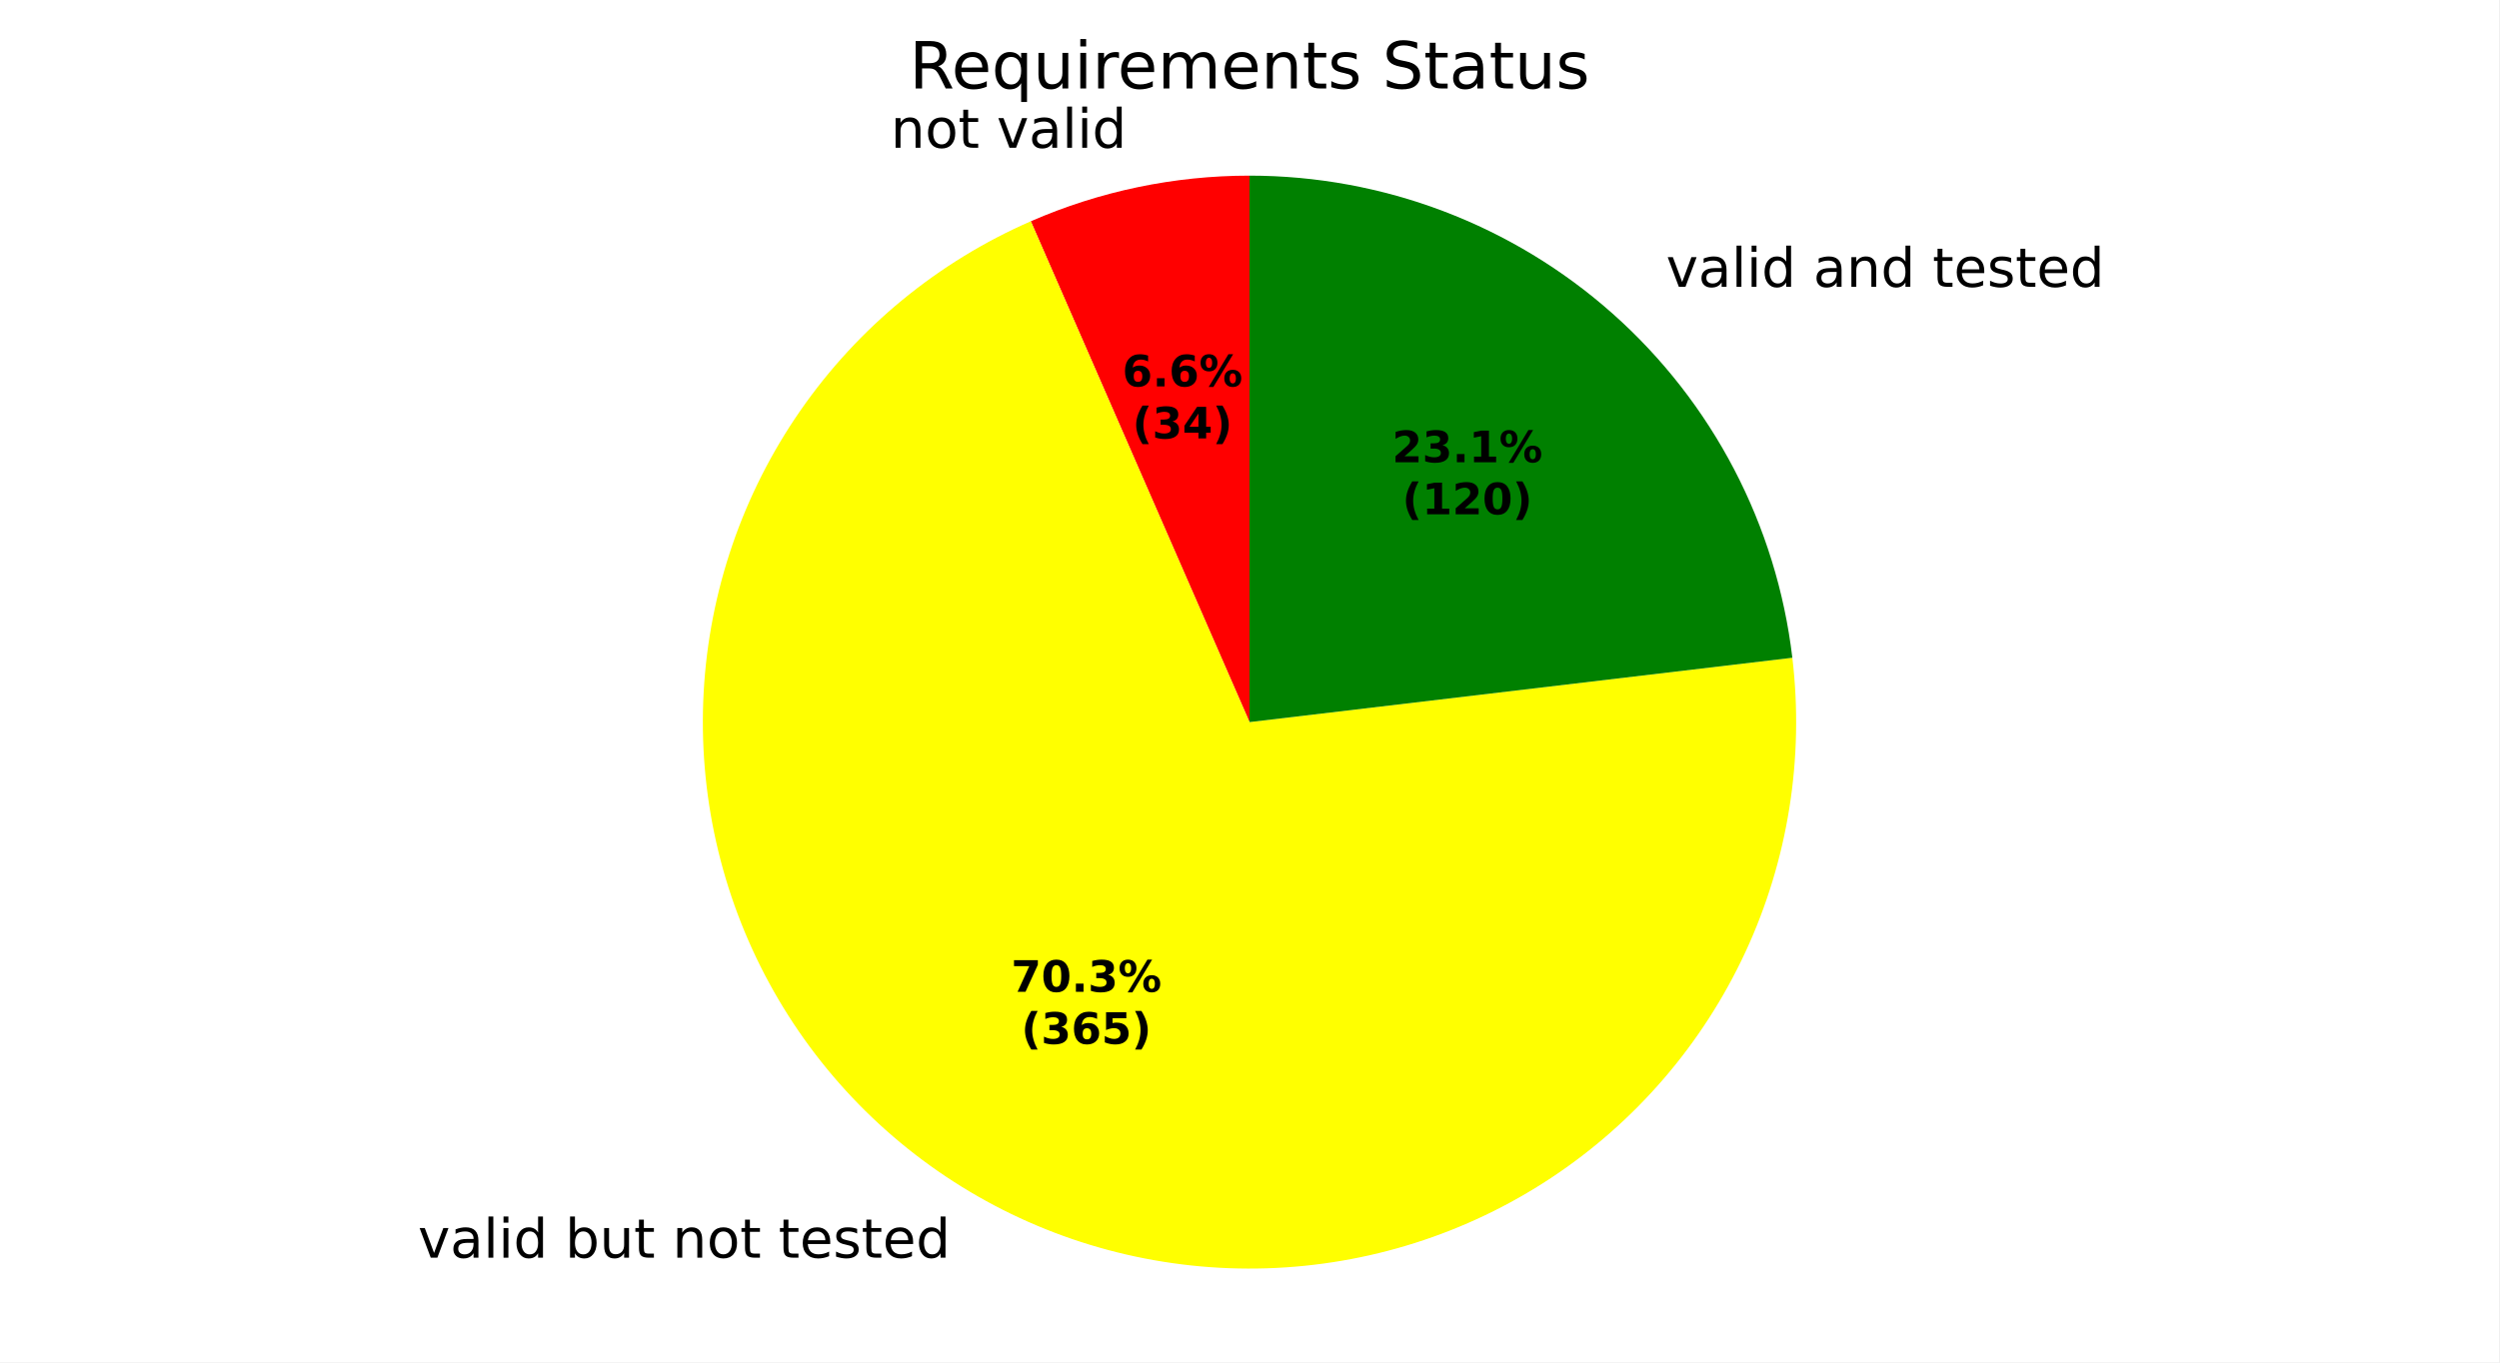
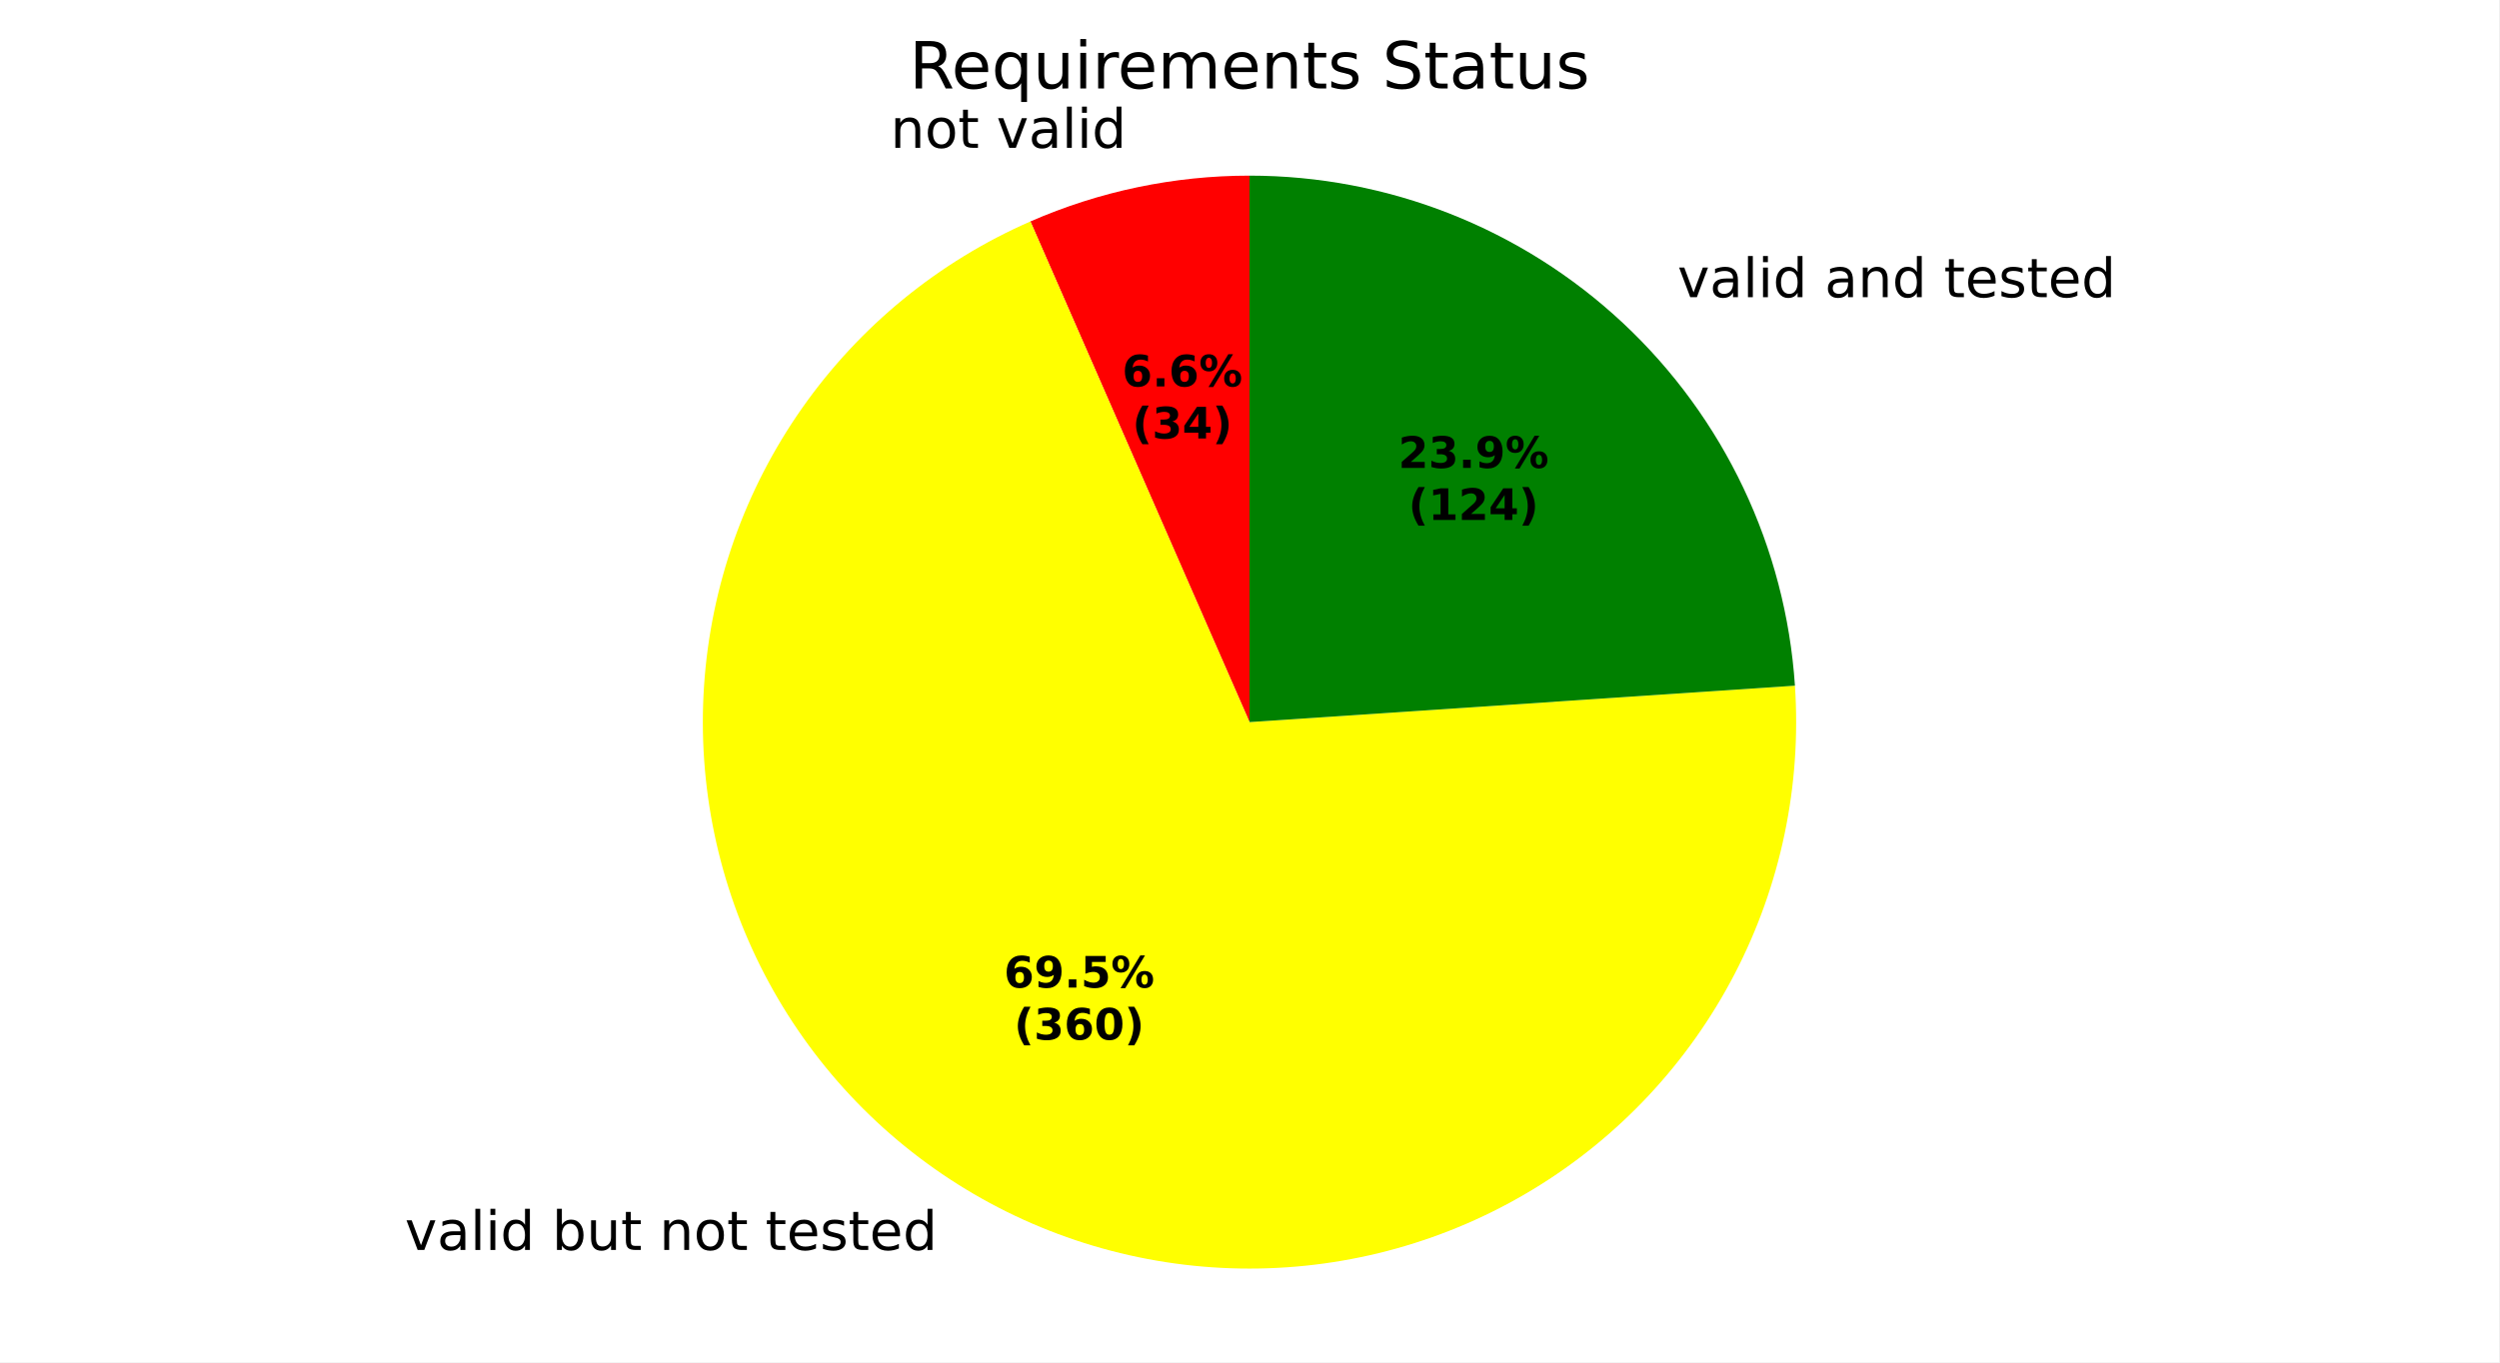
<svg xmlns="http://www.w3.org/2000/svg" xmlns:xlink="http://www.w3.org/1999/xlink" width="460.8pt" height="251.278pt" viewBox="0 0 460.8 251.278" version="1.1">
  <defs>
    <style type="text/css">*{stroke-linejoin: round; stroke-linecap: butt}</style>
  </defs>
  <g id="figure_1">
    <g id="patch_1">
      <path d="M 0 251.278  L 460.8 251.278  L 460.8 0  L 0 0  z " style="fill: #ffffff" />
    </g>
    <g id="axes_1">
      <g id="patch_2">
-         <path d="M 230.4 32.398  C 223.479 32.398 216.576 33.111 209.801 34.525  C 203.026 35.94 196.414 38.048 190.071 40.817  L 230.4 133.198  z " style="fill: #ff0000" />
+         <path d="M 230.4 32.398  C 223.465 32.398 216.549 33.114 209.762 34.534  C 202.974 35.953 196.351 38.07 189.998 40.849  L 230.4 133.198  z " style="fill: #ff0000" />
      </g>
      <g id="patch_3">
-         <path d="M 190.071 40.817  C 172.955 48.29 158.247 60.374 147.597 75.715  C 136.946 91.057 130.767 109.061 129.75 127.709  C 128.733 146.358 132.918 164.927 141.837 181.336  C 150.756 197.745 164.062 211.357 180.264 220.646  C 196.467 229.935 214.936 234.541 233.603 233.947  C 252.27 233.354 270.409 227.584 285.989 217.285  C 301.568 206.985 313.983 192.556 321.842 175.614  C 329.7 158.671 332.698 139.874 330.499 121.328  L 230.4 133.198  z " style="fill: #ffff00" />
+         <path d="M 189.998 40.849  C 173.091 48.246 158.537 60.144 147.927 75.243  C 137.317 90.341 131.054 108.066 129.824 126.478  C 128.594 144.891 132.443 163.292 140.95 179.667  C 149.457 196.042 162.3 209.772 178.071 219.351  C 193.843 228.931 211.947 233.998 230.4 233.998  C 248.853 233.998 266.957 228.931 282.729 219.351  C 298.5 209.772 311.343 196.042 319.85 179.667  C 328.357 163.292 332.206 144.891 330.976 126.478  L 230.4 133.198  z " style="fill: #ffff00" />
      </g>
      <g id="patch_4">
-         <path d="M 330.499 121.328  C 327.593 96.828 315.792 74.228 297.348 57.842  C 278.904 41.456 255.071 32.398 230.4 32.398  L 230.4 133.198  z " style="fill: #008000" />
+         <path d="M 330.976 126.478  C 329.272 100.973 317.928 77.047 299.26 59.584  C 280.592 42.122 255.962 32.398 230.4 32.398  L 230.4 133.198  z " style="fill: #008000" />
      </g>
      <g id="matplotlib.axis_1" />
      <g id="matplotlib.axis_2" />
      <g id="text_1">
-         <g transform="translate(164.2346 27.25615) scale(0.1 -0.1)">
+         <g transform="translate(164.1914 27.26517) scale(0.1 -0.1)">
          <defs>
            <path id="DejaVuSans-51" d="M 3513 2113  L 3513 0  L 2938 0  L 2938 2094  Q 2938 2591 2744 2837  Q 2550 3084 2163 3084  Q 1697 3084 1428 2787  Q 1159 2491 1159 1978  L 1159 0  L 581 0  L 581 3500  L 1159 3500  L 1159 2956  Q 1366 3272 1645 3428  Q 1925 3584 2291 3584  Q 2894 3584 3203 3211  Q 3513 2838 3513 2113  z " transform="scale(0.015625)" />
            <path id="DejaVuSans-52" d="M 1959 3097  Q 1497 3097 1228 2736  Q 959 2375 959 1747  Q 959 1119 1226 758  Q 1494 397 1959 397  Q 2419 397 2687 759  Q 2956 1122 2956 1747  Q 2956 2369 2687 2733  Q 2419 3097 1959 3097  z M 1959 3584  Q 2709 3584 3137 3096  Q 3566 2609 3566 1747  Q 3566 888 3137 398  Q 2709 -91 1959 -91  Q 1206 -91 779 398  Q 353 888 353 1747  Q 353 2609 779 3096  Q 1206 3584 1959 3584  z " transform="scale(0.015625)" />
            <path id="DejaVuSans-57" d="M 1172 4494  L 1172 3500  L 2356 3500  L 2356 3053  L 1172 3053  L 1172 1153  Q 1172 725 1289 603  Q 1406 481 1766 481  L 2356 481  L 2356 0  L 1766 0  Q 1100 0 847 248  Q 594 497 594 1153  L 594 3053  L 172 3053  L 172 3500  L 594 3500  L 594 4494  L 1172 4494  z " transform="scale(0.015625)" />
            <path id="DejaVuSans-3" transform="scale(0.015625)" />
            <path id="DejaVuSans-59" d="M 191 3500  L 800 3500  L 1894 563  L 2988 3500  L 3597 3500  L 2284 0  L 1503 0  L 191 3500  z " transform="scale(0.015625)" />
            <path id="DejaVuSans-44" d="M 2194 1759  Q 1497 1759 1228 1600  Q 959 1441 959 1056  Q 959 750 1161 570  Q 1363 391 1709 391  Q 2188 391 2477 730  Q 2766 1069 2766 1631  L 2766 1759  L 2194 1759  z M 3341 1997  L 3341 0  L 2766 0  L 2766 531  Q 2569 213 2275 61  Q 1981 -91 1556 -91  Q 1019 -91 701 211  Q 384 513 384 1019  Q 384 1609 779 1909  Q 1175 2209 1959 2209  L 2766 2209  L 2766 2266  Q 2766 2663 2505 2880  Q 2244 3097 1772 3097  Q 1472 3097 1187 3025  Q 903 2953 641 2809  L 641 3341  Q 956 3463 1253 3523  Q 1550 3584 1831 3584  Q 2591 3584 2966 3190  Q 3341 2797 3341 1997  z " transform="scale(0.015625)" />
            <path id="DejaVuSans-4f" d="M 603 4863  L 1178 4863  L 1178 0  L 603 0  L 603 4863  z " transform="scale(0.015625)" />
            <path id="DejaVuSans-4c" d="M 603 3500  L 1178 3500  L 1178 0  L 603 0  L 603 3500  z M 603 4863  L 1178 4863  L 1178 4134  L 603 4134  L 603 4863  z " transform="scale(0.015625)" />
            <path id="DejaVuSans-47" d="M 2906 2969  L 2906 4863  L 3481 4863  L 3481 0  L 2906 0  L 2906 525  Q 2725 213 2448 61  Q 2172 -91 1784 -91  Q 1150 -91 751 415  Q 353 922 353 1747  Q 353 2572 751 3078  Q 1150 3584 1784 3584  Q 2172 3584 2448 3432  Q 2725 3281 2906 2969  z M 947 1747  Q 947 1113 1208 752  Q 1469 391 1925 391  Q 2381 391 2643 752  Q 2906 1113 2906 1747  Q 2906 2381 2643 2742  Q 2381 3103 1925 3103  Q 1469 3103 1208 2742  Q 947 2381 947 1747  z " transform="scale(0.015625)" />
          </defs>
          <use xlink:href="#DejaVuSans-51" />
          <use xlink:href="#DejaVuSans-52" transform="translate(63.375 0)" />
          <use xlink:href="#DejaVuSans-57" transform="translate(124.5625 0)" />
          <use xlink:href="#DejaVuSans-3" transform="translate(163.7656 0)" />
          <use xlink:href="#DejaVuSans-59" transform="translate(195.5469 0)" />
          <use xlink:href="#DejaVuSans-44" transform="translate(254.7344 0)" />
          <use xlink:href="#DejaVuSans-4f" transform="translate(316.0156 0)" />
          <use xlink:href="#DejaVuSans-4c" transform="translate(343.7969 0)" />
          <use xlink:href="#DejaVuSans-47" transform="translate(371.5781 0)" />
        </g>
      </g>
      <g id="text_2">
-         <g transform="translate(73.89936 231.9884) scale(0.1 -0.1)">
+         <g transform="translate(71.48694 230.5646) scale(0.1 -0.1)">
          <defs>
            <path id="DejaVuSans-45" d="M 3116 1747  Q 3116 2381 2855 2742  Q 2594 3103 2138 3103  Q 1681 3103 1420 2742  Q 1159 2381 1159 1747  Q 1159 1113 1420 752  Q 1681 391 2138 391  Q 2594 391 2855 752  Q 3116 1113 3116 1747  z M 1159 2969  Q 1341 3281 1617 3432  Q 1894 3584 2278 3584  Q 2916 3584 3314 3078  Q 3713 2572 3713 1747  Q 3713 922 3314 415  Q 2916 -91 2278 -91  Q 1894 -91 1617 61  Q 1341 213 1159 525  L 1159 0  L 581 0  L 581 4863  L 1159 4863  L 1159 2969  z " transform="scale(0.015625)" />
            <path id="DejaVuSans-58" d="M 544 1381  L 544 3500  L 1119 3500  L 1119 1403  Q 1119 906 1312 657  Q 1506 409 1894 409  Q 2359 409 2629 706  Q 2900 1003 2900 1516  L 2900 3500  L 3475 3500  L 3475 0  L 2900 0  L 2900 538  Q 2691 219 2414 64  Q 2138 -91 1772 -91  Q 1169 -91 856 284  Q 544 659 544 1381  z M 1991 3584  L 1991 3584  z " transform="scale(0.015625)" />
            <path id="DejaVuSans-48" d="M 3597 1894  L 3597 1613  L 953 1613  Q 991 1019 1311 708  Q 1631 397 2203 397  Q 2534 397 2845 478  Q 3156 559 3463 722  L 3463 178  Q 3153 47 2828 -22  Q 2503 -91 2169 -91  Q 1331 -91 842 396  Q 353 884 353 1716  Q 353 2575 817 3079  Q 1281 3584 2069 3584  Q 2775 3584 3186 3129  Q 3597 2675 3597 1894  z M 3022 2063  Q 3016 2534 2758 2815  Q 2500 3097 2075 3097  Q 1594 3097 1305 2825  Q 1016 2553 972 2059  L 3022 2063  z " transform="scale(0.015625)" />
            <path id="DejaVuSans-56" d="M 2834 3397  L 2834 2853  Q 2591 2978 2328 3040  Q 2066 3103 1784 3103  Q 1356 3103 1142 2972  Q 928 2841 928 2578  Q 928 2378 1081 2264  Q 1234 2150 1697 2047  L 1894 2003  Q 2506 1872 2764 1633  Q 3022 1394 3022 966  Q 3022 478 2636 193  Q 2250 -91 1575 -91  Q 1294 -91 989 -36  Q 684 19 347 128  L 347 722  Q 666 556 975 473  Q 1284 391 1588 391  Q 1994 391 2212 530  Q 2431 669 2431 922  Q 2431 1156 2273 1281  Q 2116 1406 1581 1522  L 1381 1569  Q 847 1681 609 1914  Q 372 2147 372 2553  Q 372 3047 722 3315  Q 1072 3584 1716 3584  Q 2034 3584 2315 3537  Q 2597 3491 2834 3397  z " transform="scale(0.015625)" />
          </defs>
          <use xlink:href="#DejaVuSans-3" />
          <use xlink:href="#DejaVuSans-59" transform="translate(31.78125 0)" />
          <use xlink:href="#DejaVuSans-44" transform="translate(90.96875 0)" />
          <use xlink:href="#DejaVuSans-4f" transform="translate(152.25 0)" />
          <use xlink:href="#DejaVuSans-4c" transform="translate(180.0312 0)" />
          <use xlink:href="#DejaVuSans-47" transform="translate(207.8125 0)" />
          <use xlink:href="#DejaVuSans-3" transform="translate(271.2969 0)" />
          <use xlink:href="#DejaVuSans-45" transform="translate(303.0781 0)" />
          <use xlink:href="#DejaVuSans-58" transform="translate(366.5625 0)" />
          <use xlink:href="#DejaVuSans-57" transform="translate(429.9375 0)" />
          <use xlink:href="#DejaVuSans-3" transform="translate(469.1406 0)" />
          <use xlink:href="#DejaVuSans-51" transform="translate(500.9219 0)" />
          <use xlink:href="#DejaVuSans-52" transform="translate(564.2969 0)" />
          <use xlink:href="#DejaVuSans-57" transform="translate(625.4844 0)" />
          <use xlink:href="#DejaVuSans-3" transform="translate(664.6875 0)" />
          <use xlink:href="#DejaVuSans-57" transform="translate(696.4688 0)" />
          <use xlink:href="#DejaVuSans-48" transform="translate(735.6719 0)" />
          <use xlink:href="#DejaVuSans-56" transform="translate(797.2031 0)" />
          <use xlink:href="#DejaVuSans-57" transform="translate(849.2969 0)" />
          <use xlink:href="#DejaVuSans-48" transform="translate(888.5 0)" />
          <use xlink:href="#DejaVuSans-47" transform="translate(950.0312 0)" />
        </g>
      </g>
      <g id="text_3">
-         <g transform="translate(304.0429 52.90409) scale(0.1 -0.1)">
+         <g transform="translate(306.1456 54.82097) scale(0.1 -0.1)">
          <use xlink:href="#DejaVuSans-3" />
          <use xlink:href="#DejaVuSans-59" transform="translate(31.78125 0)" />
          <use xlink:href="#DejaVuSans-44" transform="translate(90.96875 0)" />
          <use xlink:href="#DejaVuSans-4f" transform="translate(152.25 0)" />
          <use xlink:href="#DejaVuSans-4c" transform="translate(180.0312 0)" />
          <use xlink:href="#DejaVuSans-47" transform="translate(207.8125 0)" />
          <use xlink:href="#DejaVuSans-3" transform="translate(271.2969 0)" />
          <use xlink:href="#DejaVuSans-44" transform="translate(303.0781 0)" />
          <use xlink:href="#DejaVuSans-51" transform="translate(364.3594 0)" />
          <use xlink:href="#DejaVuSans-47" transform="translate(427.7344 0)" />
          <use xlink:href="#DejaVuSans-3" transform="translate(491.2188 0)" />
          <use xlink:href="#DejaVuSans-57" transform="translate(523 0)" />
          <use xlink:href="#DejaVuSans-48" transform="translate(562.2031 0)" />
          <use xlink:href="#DejaVuSans-56" transform="translate(623.7344 0)" />
          <use xlink:href="#DejaVuSans-57" transform="translate(675.8281 0)" />
          <use xlink:href="#DejaVuSans-48" transform="translate(715.0312 0)" />
          <use xlink:href="#DejaVuSans-47" transform="translate(776.5625 0)" />
        </g>
      </g>
      <g id="text_4">
-         <g transform="translate(206.9467 71.27182) scale(0.08 -0.08)">
+         <g transform="translate(206.9232 71.27674) scale(0.08 -0.08)">
          <defs>
            <path id="DejaVuSans-Bold-19" d="M 2316 2303  Q 2000 2303 1842 2098  Q 1684 1894 1684 1484  Q 1684 1075 1842 870  Q 2000 666 2316 666  Q 2634 666 2792 870  Q 2950 1075 2950 1484  Q 2950 1894 2792 2098  Q 2634 2303 2316 2303  z M 3803 4544  L 3803 3681  Q 3506 3822 3243 3889  Q 2981 3956 2731 3956  Q 2194 3956 1894 3657  Q 1594 3359 1544 2772  Q 1750 2925 1990 3001  Q 2231 3078 2516 3078  Q 3231 3078 3670 2659  Q 4109 2241 4109 1563  Q 4109 813 3618 361  Q 3128 -91 2303 -91  Q 1394 -91 895 523  Q 397 1138 397 2266  Q 397 3422 980 4083  Q 1563 4744 2578 4744  Q 2900 4744 3203 4694  Q 3506 4644 3803 4544  z " transform="scale(0.015625)" />
            <path id="DejaVuSans-Bold-11" d="M 653 1209  L 1778 1209  L 1778 0  L 653 0  L 653 1209  z " transform="scale(0.015625)" />
            <path id="DejaVuSans-Bold-8" d="M 4959 1925  Q 4738 1925 4616 1733  Q 4494 1541 4494 1184  Q 4494 825 4614 633  Q 4734 441 4959 441  Q 5184 441 5303 633  Q 5422 825 5422 1184  Q 5422 1541 5301 1733  Q 5181 1925 4959 1925  z M 4959 2450  Q 5541 2450 5875 2112  Q 6209 1775 6209 1184  Q 6209 594 5875 251  Q 5541 -91 4959 -91  Q 4378 -91 4042 251  Q 3706 594 3706 1184  Q 3706 1772 4042 2111  Q 4378 2450 4959 2450  z M 2094 -91  L 1403 -91  L 4319 4750  L 5013 4750  L 2094 -91  z M 1453 4750  Q 2034 4750 2367 4411  Q 2700 4072 2700 3481  Q 2700 2891 2367 2550  Q 2034 2209 1453 2209  Q 872 2209 539 2550  Q 206 2891 206 3481  Q 206 4072 539 4411  Q 872 4750 1453 4750  z M 1453 4225  Q 1228 4225 1106 4031  Q 984 3838 984 3481  Q 984 3122 1106 2926  Q 1228 2731 1453 2731  Q 1678 2731 1798 2926  Q 1919 3122 1919 3481  Q 1919 3838 1797 4031  Q 1675 4225 1453 4225  z " transform="scale(0.015625)" />
          </defs>
          <use xlink:href="#DejaVuSans-Bold-19" />
          <use xlink:href="#DejaVuSans-Bold-11" transform="translate(69.57812 0)" />
          <use xlink:href="#DejaVuSans-Bold-19" transform="translate(107.5625 0)" />
          <use xlink:href="#DejaVuSans-Bold-8" transform="translate(177.1406 0)" />
        </g>
-         <g transform="translate(208.818 80.87339) scale(0.08 -0.08)">
+         <g transform="translate(208.7944 80.8783) scale(0.08 -0.08)">
          <defs>
            <path id="DejaVuSans-Bold-b" d="M 2413 -844  L 1484 -844  Q 1006 -72 778 623  Q 550 1319 550 2003  Q 550 2688 779 3389  Q 1009 4091 1484 4856  L 2413 4856  Q 2013 4116 1813 3408  Q 1613 2700 1613 2009  Q 1613 1319 1811 609  Q 2009 -100 2413 -844  z " transform="scale(0.015625)" />
            <path id="DejaVuSans-Bold-16" d="M 2981 2516  Q 3453 2394 3698 2092  Q 3944 1791 3944 1325  Q 3944 631 3412 270  Q 2881 -91 1863 -91  Q 1503 -91 1142 -33  Q 781 25 428 141  L 428 1069  Q 766 900 1098 814  Q 1431 728 1753 728  Q 2231 728 2486 893  Q 2741 1059 2741 1369  Q 2741 1688 2480 1852  Q 2219 2016 1709 2016  L 1228 2016  L 1228 2791  L 1734 2791  Q 2188 2791 2409 2933  Q 2631 3075 2631 3366  Q 2631 3634 2415 3781  Q 2200 3928 1806 3928  Q 1516 3928 1219 3862  Q 922 3797 628 3669  L 628 4550  Q 984 4650 1334 4700  Q 1684 4750 2022 4750  Q 2931 4750 3382 4451  Q 3834 4153 3834 3553  Q 3834 3144 3618 2883  Q 3403 2622 2981 2516  z " transform="scale(0.015625)" />
            <path id="DejaVuSans-Bold-17" d="M 2356 3675  L 1038 1722  L 2356 1722  L 2356 3675  z M 2156 4666  L 3494 4666  L 3494 1722  L 4159 1722  L 4159 850  L 3494 850  L 3494 0  L 2356 0  L 2356 850  L 288 850  L 288 1881  L 2156 4666  z " transform="scale(0.015625)" />
            <path id="DejaVuSans-Bold-c" d="M 513 -844  Q 913 -100 1113 609  Q 1313 1319 1313 2009  Q 1313 2700 1113 3408  Q 913 4116 513 4856  L 1441 4856  Q 1916 4091 2145 3389  Q 2375 2688 2375 2003  Q 2375 1319 2147 623  Q 1919 -72 1441 -844  L 513 -844  z " transform="scale(0.015625)" />
          </defs>
          <use xlink:href="#DejaVuSans-Bold-b" />
          <use xlink:href="#DejaVuSans-Bold-16" transform="translate(45.70312 0)" />
          <use xlink:href="#DejaVuSans-Bold-17" transform="translate(115.2812 0)" />
          <use xlink:href="#DejaVuSans-Bold-c" transform="translate(184.8594 0)" />
        </g>
      </g>
      <g id="text_5">
-         <g transform="translate(186.4418 182.944) scale(0.08 -0.08)">
+         <g transform="translate(185.1259 182.1673) scale(0.08 -0.08)">
          <defs>
-             <path id="DejaVuSans-Bold-1a" d="M 428 4666  L 3944 4666  L 3944 3988  L 2125 0  L 953 0  L 2675 3781  L 428 3781  L 428 4666  z " transform="scale(0.015625)" />
-             <path id="DejaVuSans-Bold-13" d="M 2944 2338  Q 2944 3213 2780 3570  Q 2616 3928 2228 3928  Q 1841 3928 1675 3570  Q 1509 3213 1509 2338  Q 1509 1453 1675 1090  Q 1841 728 2228 728  Q 2613 728 2778 1090  Q 2944 1453 2944 2338  z M 4147 2328  Q 4147 1169 3647 539  Q 3147 -91 2228 -91  Q 1306 -91 806 539  Q 306 1169 306 2328  Q 306 3491 806 4120  Q 1306 4750 2228 4750  Q 3147 4750 3647 4120  Q 4147 3491 4147 2328  z " transform="scale(0.015625)" />
+             <path id="DejaVuSans-Bold-1c" d="M 641 103  L 641 966  Q 928 831 1190 764  Q 1453 697 1709 697  Q 2247 697 2547 995  Q 2847 1294 2900 1881  Q 2688 1725 2447 1647  Q 2206 1569 1925 1569  Q 1209 1569 770 1986  Q 331 2403 331 3084  Q 331 3838 820 4291  Q 1309 4744 2131 4744  Q 3044 4744 3544 4128  Q 4044 3513 4044 2388  Q 4044 1231 3459 570  Q 2875 -91 1856 -91  Q 1528 -91 1228 -42  Q 928 6 641 103  z M 2125 2350  Q 2441 2350 2600 2554  Q 2759 2759 2759 3169  Q 2759 3575 2600 3781  Q 2441 3988 2125 3988  Q 1809 3988 1650 3781  Q 1491 3575 1491 3169  Q 1491 2759 1650 2554  Q 1809 2350 2125 2350  z " transform="scale(0.015625)" />
+             <path id="DejaVuSans-Bold-18" d="M 678 4666  L 3669 4666  L 3669 3781  L 1638 3781  L 1638 3059  Q 1775 3097 1914 3117  Q 2053 3138 2203 3138  Q 3056 3138 3531 2711  Q 4006 2284 4006 1522  Q 4006 766 3489 337  Q 2972 -91 2053 -91  Q 1656 -91 1267 -14  Q 878 63 494 219  L 494 1166  Q 875 947 1217 837  Q 1559 728 1863 728  Q 2300 728 2551 942  Q 2803 1156 2803 1522  Q 2803 1891 2551 2103  Q 2300 2316 1863 2316  Q 1603 2316 1309 2248  Q 1016 2181 678 2041  L 678 4666  z " transform="scale(0.015625)" />
          </defs>
-           <use xlink:href="#DejaVuSans-Bold-1a" />
-           <use xlink:href="#DejaVuSans-Bold-13" transform="translate(69.57812 0)" />
+           <use xlink:href="#DejaVuSans-Bold-19" />
+           <use xlink:href="#DejaVuSans-Bold-1c" transform="translate(69.57812 0)" />
          <use xlink:href="#DejaVuSans-Bold-11" transform="translate(139.1562 0)" />
-           <use xlink:href="#DejaVuSans-Bold-16" transform="translate(177.1406 0)" />
+           <use xlink:href="#DejaVuSans-Bold-18" transform="translate(177.1406 0)" />
          <use xlink:href="#DejaVuSans-Bold-8" transform="translate(246.7188 0)" />
        </g>
-         <g transform="translate(188.3131 192.5455) scale(0.08 -0.08)">
+         <g transform="translate(186.9972 191.7689) scale(0.08 -0.08)">
          <defs>
-             <path id="DejaVuSans-Bold-18" d="M 678 4666  L 3669 4666  L 3669 3781  L 1638 3781  L 1638 3059  Q 1775 3097 1914 3117  Q 2053 3138 2203 3138  Q 3056 3138 3531 2711  Q 4006 2284 4006 1522  Q 4006 766 3489 337  Q 2972 -91 2053 -91  Q 1656 -91 1267 -14  Q 878 63 494 219  L 494 1166  Q 875 947 1217 837  Q 1559 728 1863 728  Q 2300 728 2551 942  Q 2803 1156 2803 1522  Q 2803 1891 2551 2103  Q 2300 2316 1863 2316  Q 1603 2316 1309 2248  Q 1016 2181 678 2041  L 678 4666  z " transform="scale(0.015625)" />
+             <path id="DejaVuSans-Bold-13" d="M 2944 2338  Q 2944 3213 2780 3570  Q 2616 3928 2228 3928  Q 1841 3928 1675 3570  Q 1509 3213 1509 2338  Q 1509 1453 1675 1090  Q 1841 728 2228 728  Q 2613 728 2778 1090  Q 2944 1453 2944 2338  z M 4147 2328  Q 4147 1169 3647 539  Q 3147 -91 2228 -91  Q 1306 -91 806 539  Q 306 1169 306 2328  Q 306 3491 806 4120  Q 1306 4750 2228 4750  Q 3147 4750 3647 4120  Q 4147 3491 4147 2328  z " transform="scale(0.015625)" />
          </defs>
          <use xlink:href="#DejaVuSans-Bold-b" />
          <use xlink:href="#DejaVuSans-Bold-16" transform="translate(45.70312 0)" />
          <use xlink:href="#DejaVuSans-Bold-19" transform="translate(115.2812 0)" />
-           <use xlink:href="#DejaVuSans-Bold-18" transform="translate(184.8594 0)" />
+           <use xlink:href="#DejaVuSans-Bold-13" transform="translate(184.8594 0)" />
          <use xlink:href="#DejaVuSans-Bold-c" transform="translate(254.4375 0)" />
        </g>
      </g>
      <g id="text_6">
-         <g transform="translate(256.692 85.26161) scale(0.08 -0.08)">
+         <g transform="translate(257.8389 86.30718) scale(0.08 -0.08)">
          <defs>
            <path id="DejaVuSans-Bold-15" d="M 1844 884  L 3897 884  L 3897 0  L 506 0  L 506 884  L 2209 2388  Q 2438 2594 2547 2791  Q 2656 2988 2656 3200  Q 2656 3528 2436 3728  Q 2216 3928 1850 3928  Q 1569 3928 1234 3808  Q 900 3688 519 3450  L 519 4475  Q 925 4609 1322 4679  Q 1719 4750 2100 4750  Q 2938 4750 3402 4381  Q 3866 4013 3866 3353  Q 3866 2972 3669 2642  Q 3472 2313 2841 1759  L 1844 884  z " transform="scale(0.015625)" />
-             <path id="DejaVuSans-Bold-14" d="M 750 831  L 1813 831  L 1813 3847  L 722 3622  L 722 4441  L 1806 4666  L 2950 4666  L 2950 831  L 4013 831  L 4013 0  L 750 0  L 750 831  z " transform="scale(0.015625)" />
          </defs>
          <use xlink:href="#DejaVuSans-Bold-15" />
          <use xlink:href="#DejaVuSans-Bold-16" transform="translate(69.57812 0)" />
          <use xlink:href="#DejaVuSans-Bold-11" transform="translate(139.1562 0)" />
-           <use xlink:href="#DejaVuSans-Bold-14" transform="translate(177.1406 0)" />
+           <use xlink:href="#DejaVuSans-Bold-1c" transform="translate(177.1406 0)" />
          <use xlink:href="#DejaVuSans-Bold-8" transform="translate(246.7188 0)" />
        </g>
-         <g transform="translate(258.5633 94.86317) scale(0.08 -0.08)">
+         <g transform="translate(259.7101 95.90874) scale(0.08 -0.08)">
+           <defs>
+             <path id="DejaVuSans-Bold-14" d="M 750 831  L 1813 831  L 1813 3847  L 722 3622  L 722 4441  L 1806 4666  L 2950 4666  L 2950 831  L 4013 831  L 4013 0  L 750 0  L 750 831  z " transform="scale(0.015625)" />
+           </defs>
          <use xlink:href="#DejaVuSans-Bold-b" />
          <use xlink:href="#DejaVuSans-Bold-14" transform="translate(45.70312 0)" />
          <use xlink:href="#DejaVuSans-Bold-15" transform="translate(115.2812 0)" />
-           <use xlink:href="#DejaVuSans-Bold-13" transform="translate(184.8594 0)" />
+           <use xlink:href="#DejaVuSans-Bold-17" transform="translate(184.8594 0)" />
          <use xlink:href="#DejaVuSans-Bold-c" transform="translate(254.4375 0)" />
        </g>
      </g>
      <g id="text_7">
        <g transform="translate(167.6616 16.31812) scale(0.12 -0.12)">
          <defs>
            <path id="DejaVuSans-35" d="M 2841 2188  Q 3044 2119 3236 1894  Q 3428 1669 3622 1275  L 4263 0  L 3584 0  L 2988 1197  Q 2756 1666 2539 1819  Q 2322 1972 1947 1972  L 1259 1972  L 1259 0  L 628 0  L 628 4666  L 2053 4666  Q 2853 4666 3247 4331  Q 3641 3997 3641 3322  Q 3641 2881 3436 2590  Q 3231 2300 2841 2188  z M 1259 4147  L 1259 2491  L 2053 2491  Q 2509 2491 2742 2702  Q 2975 2913 2975 3322  Q 2975 3731 2742 3939  Q 2509 4147 2053 4147  L 1259 4147  z " transform="scale(0.015625)" />
            <path id="DejaVuSans-54" d="M 947 1747  Q 947 1113 1208 752  Q 1469 391 1925 391  Q 2381 391 2643 752  Q 2906 1113 2906 1747  Q 2906 2381 2643 2742  Q 2381 3103 1925 3103  Q 1469 3103 1208 2742  Q 947 2381 947 1747  z M 2906 525  Q 2725 213 2448 61  Q 2172 -91 1784 -91  Q 1150 -91 751 415  Q 353 922 353 1747  Q 353 2572 751 3078  Q 1150 3584 1784 3584  Q 2172 3584 2448 3432  Q 2725 3281 2906 2969  L 2906 3500  L 3481 3500  L 3481 -1331  L 2906 -1331  L 2906 525  z " transform="scale(0.015625)" />
            <path id="DejaVuSans-55" d="M 2631 2963  Q 2534 3019 2420 3045  Q 2306 3072 2169 3072  Q 1681 3072 1420 2755  Q 1159 2438 1159 1844  L 1159 0  L 581 0  L 581 3500  L 1159 3500  L 1159 2956  Q 1341 3275 1631 3429  Q 1922 3584 2338 3584  Q 2397 3584 2469 3576  Q 2541 3569 2628 3553  L 2631 2963  z " transform="scale(0.015625)" />
            <path id="DejaVuSans-50" d="M 3328 2828  Q 3544 3216 3844 3400  Q 4144 3584 4550 3584  Q 5097 3584 5394 3201  Q 5691 2819 5691 2113  L 5691 0  L 5113 0  L 5113 2094  Q 5113 2597 4934 2840  Q 4756 3084 4391 3084  Q 3944 3084 3684 2787  Q 3425 2491 3425 1978  L 3425 0  L 2847 0  L 2847 2094  Q 2847 2600 2669 2842  Q 2491 3084 2119 3084  Q 1678 3084 1418 2786  Q 1159 2488 1159 1978  L 1159 0  L 581 0  L 581 3500  L 1159 3500  L 1159 2956  Q 1356 3278 1631 3431  Q 1906 3584 2284 3584  Q 2666 3584 2933 3390  Q 3200 3197 3328 2828  z " transform="scale(0.015625)" />
            <path id="DejaVuSans-36" d="M 3425 4513  L 3425 3897  Q 3066 4069 2747 4153  Q 2428 4238 2131 4238  Q 1616 4238 1336 4038  Q 1056 3838 1056 3469  Q 1056 3159 1242 3001  Q 1428 2844 1947 2747  L 2328 2669  Q 3034 2534 3370 2195  Q 3706 1856 3706 1288  Q 3706 609 3251 259  Q 2797 -91 1919 -91  Q 1588 -91 1214 -16  Q 841 59 441 206  L 441 856  Q 825 641 1194 531  Q 1563 422 1919 422  Q 2459 422 2753 634  Q 3047 847 3047 1241  Q 3047 1584 2836 1778  Q 2625 1972 2144 2069  L 1759 2144  Q 1053 2284 737 2584  Q 422 2884 422 3419  Q 422 4038 858 4394  Q 1294 4750 2059 4750  Q 2388 4750 2728 4690  Q 3069 4631 3425 4513  z " transform="scale(0.015625)" />
          </defs>
          <use xlink:href="#DejaVuSans-35" />
          <use xlink:href="#DejaVuSans-48" transform="translate(65 0)" />
          <use xlink:href="#DejaVuSans-54" transform="translate(126.5312 0)" />
          <use xlink:href="#DejaVuSans-58" transform="translate(190.0156 0)" />
          <use xlink:href="#DejaVuSans-4c" transform="translate(253.3906 0)" />
          <use xlink:href="#DejaVuSans-55" transform="translate(281.1719 0)" />
          <use xlink:href="#DejaVuSans-48" transform="translate(320.0781 0)" />
          <use xlink:href="#DejaVuSans-50" transform="translate(381.6094 0)" />
          <use xlink:href="#DejaVuSans-48" transform="translate(479.0156 0)" />
          <use xlink:href="#DejaVuSans-51" transform="translate(540.5469 0)" />
          <use xlink:href="#DejaVuSans-57" transform="translate(603.9219 0)" />
          <use xlink:href="#DejaVuSans-56" transform="translate(643.125 0)" />
          <use xlink:href="#DejaVuSans-3" transform="translate(695.2188 0)" />
          <use xlink:href="#DejaVuSans-36" transform="translate(727 0)" />
          <use xlink:href="#DejaVuSans-57" transform="translate(790.4844 0)" />
          <use xlink:href="#DejaVuSans-44" transform="translate(829.6875 0)" />
          <use xlink:href="#DejaVuSans-57" transform="translate(890.9688 0)" />
          <use xlink:href="#DejaVuSans-58" transform="translate(930.1719 0)" />
          <use xlink:href="#DejaVuSans-56" transform="translate(993.5469 0)" />
        </g>
      </g>
    </g>
  </g>
</svg>
